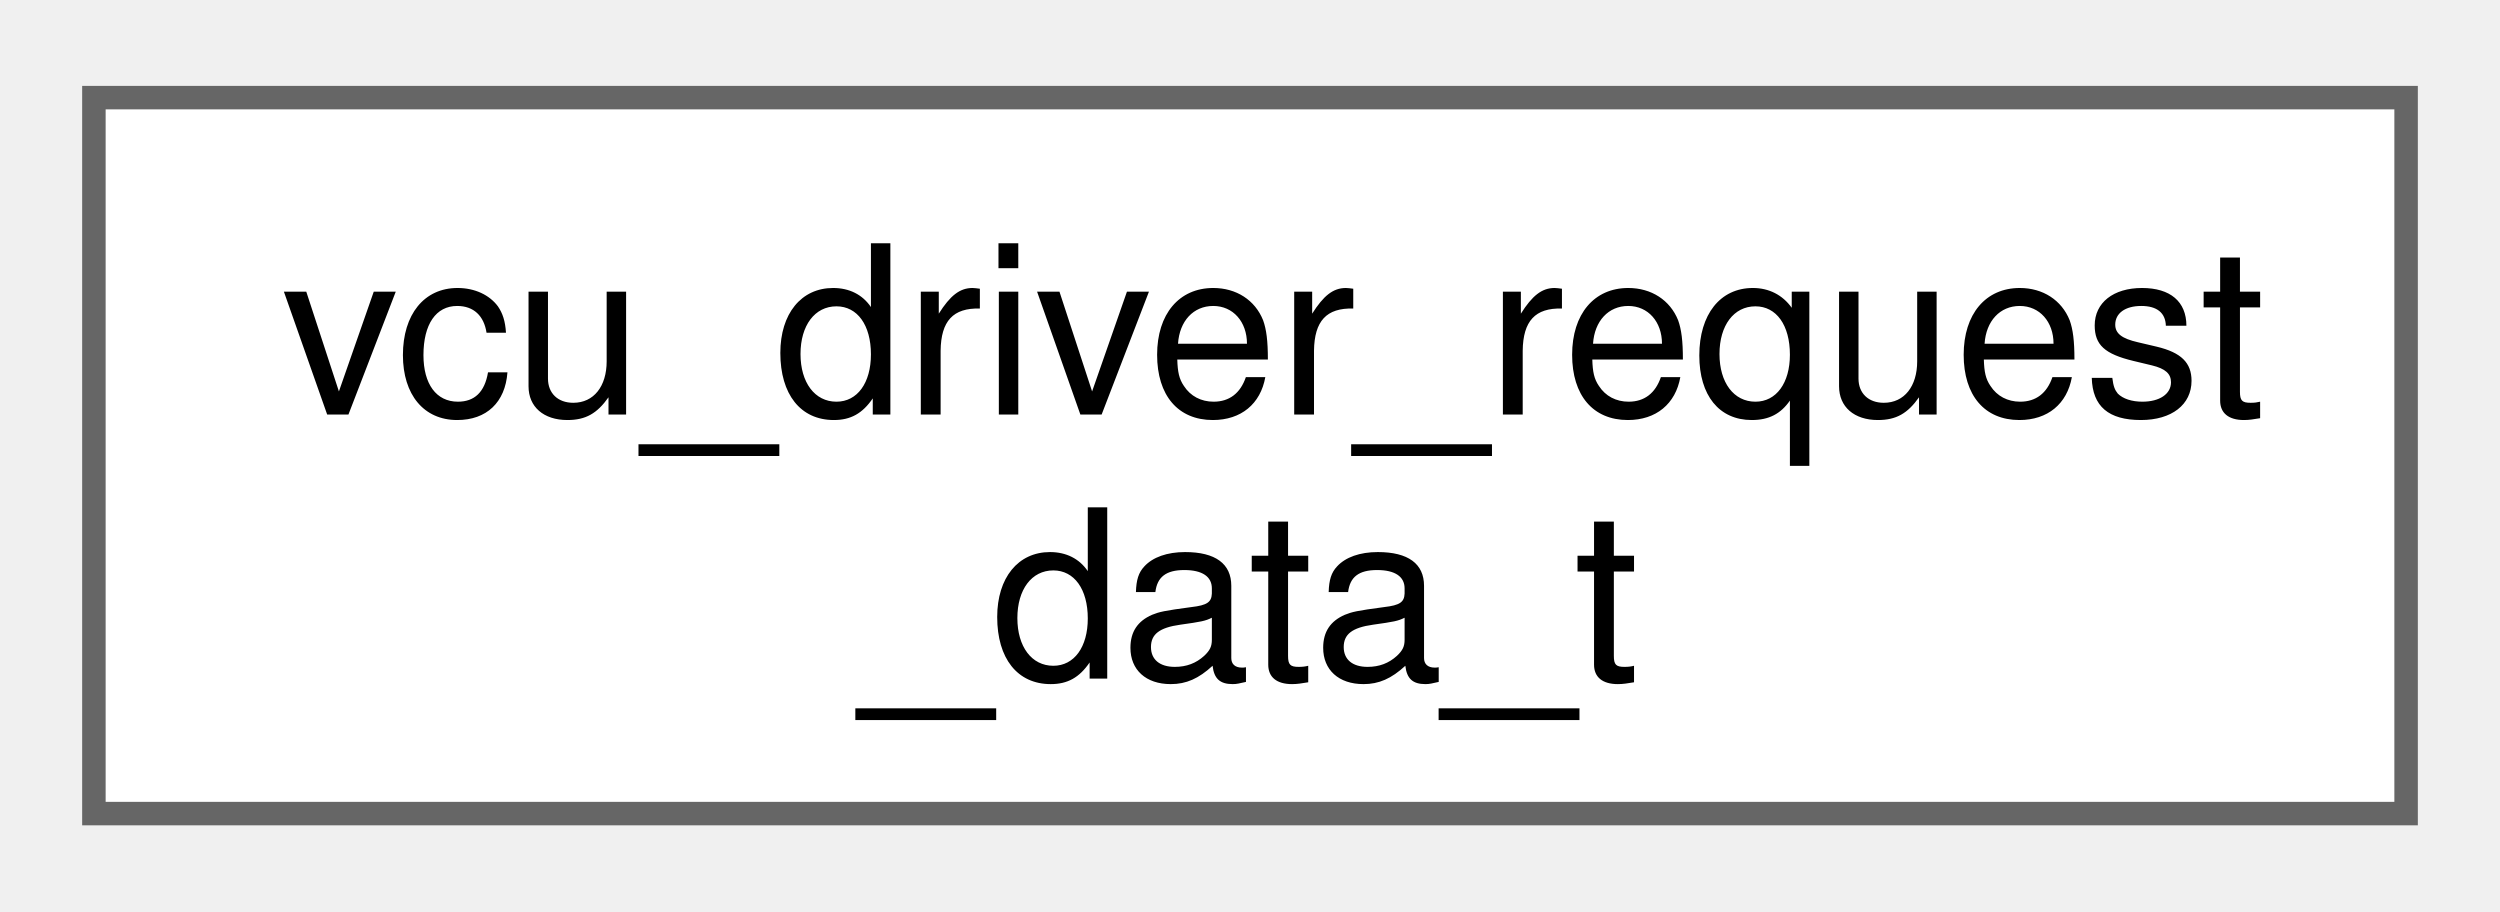
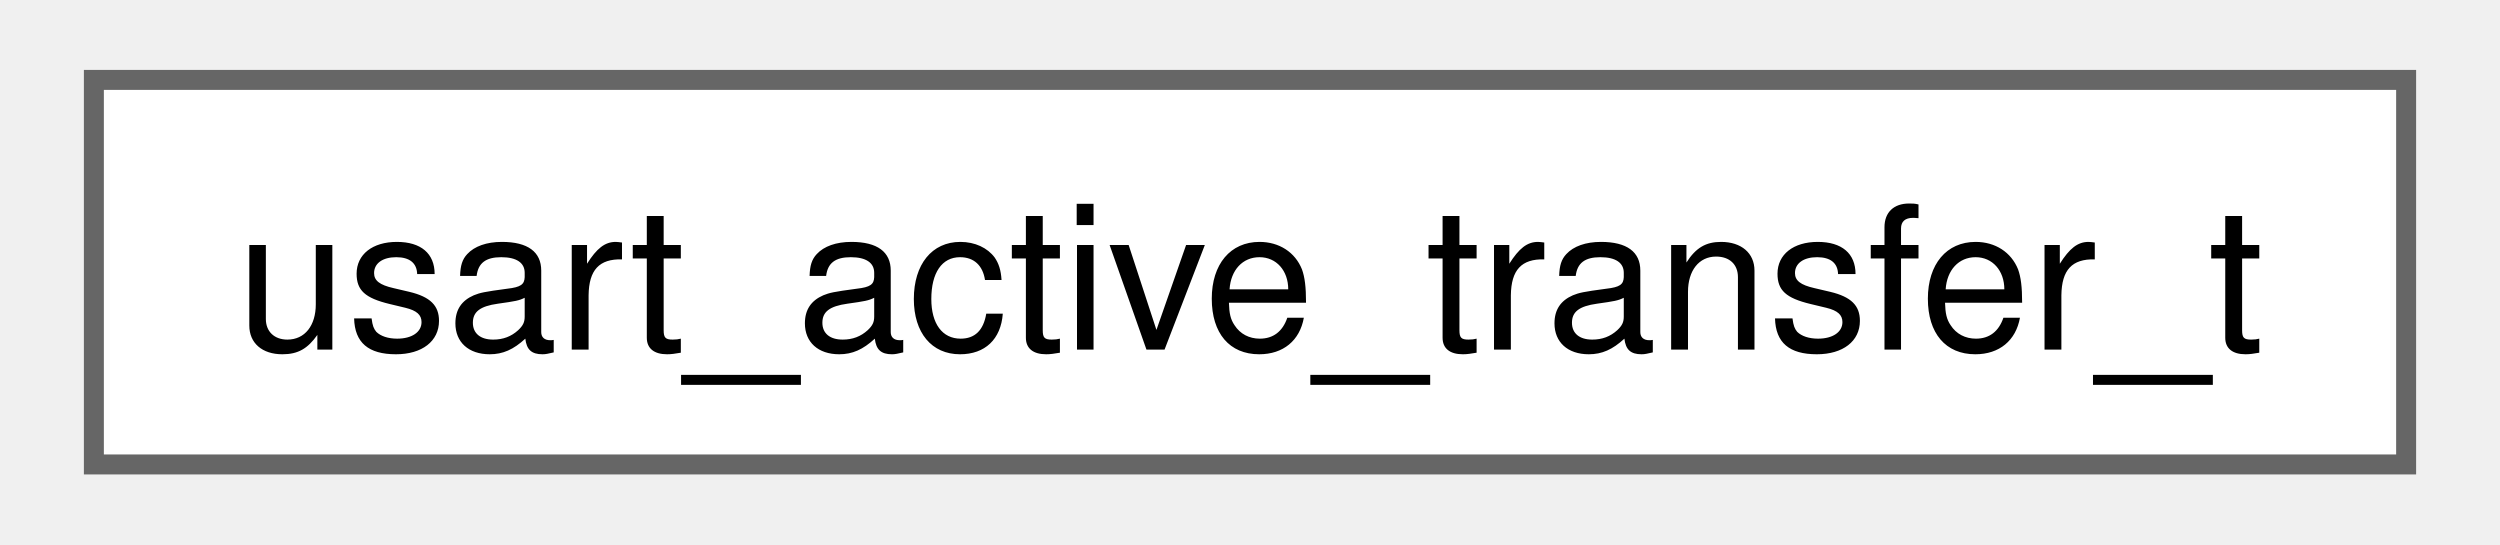
- <svg xmlns="http://www.w3.org/2000/svg" xmlns:xlink="http://www.w3.org/1999/xlink" width="107pt" height="39pt" viewBox="0.00 0.00 106.50 38.50">
-   <g id="graph0" class="graph" transform="scale(1 1) rotate(0) translate(4 34.5)">
+ <svg xmlns="http://www.w3.org/2000/svg" xmlns:xlink="http://www.w3.org/1999/xlink" width="124pt" height="27pt" viewBox="0.00 0.00 123.75 27.25">
+   <g id="graph0" class="graph" transform="scale(1 1) rotate(0) translate(4 23.25)">
    <g id="Node000000" class="node">
      <g id="a_Node000000">
-         <a xlink:href="structvcu__driver__request__data__t.html" target="_top" xlink:title=" ">
-           <polygon fill="white" stroke="#666666" points="98.5,-30.5 0,-30.5 0,0 98.5,0 98.5,-30.5" />
-           <text text-anchor="start" x="8" y="-17" font-family="Helvetica,sans-Serif" font-size="10.00">vcu_driver_request</text>
-           <text text-anchor="middle" x="49.25" y="-5.75" font-family="Helvetica,sans-Serif" font-size="10.00">_data_t</text>
+         <a xlink:href="structusart__active__transfer__t.html" target="_top" xlink:title=" ">
+           <polygon fill="white" stroke="#666666" points="115.75,-19.25 0,-19.25 0,0 115.75,0 115.75,-19.25" />
+           <text text-anchor="middle" x="57.88" y="-5.75" font-family="Helvetica,sans-Serif" font-size="10.00">usart_active_transfer_t</text>
        </a>
      </g>
    </g>
  </g>
</svg>
